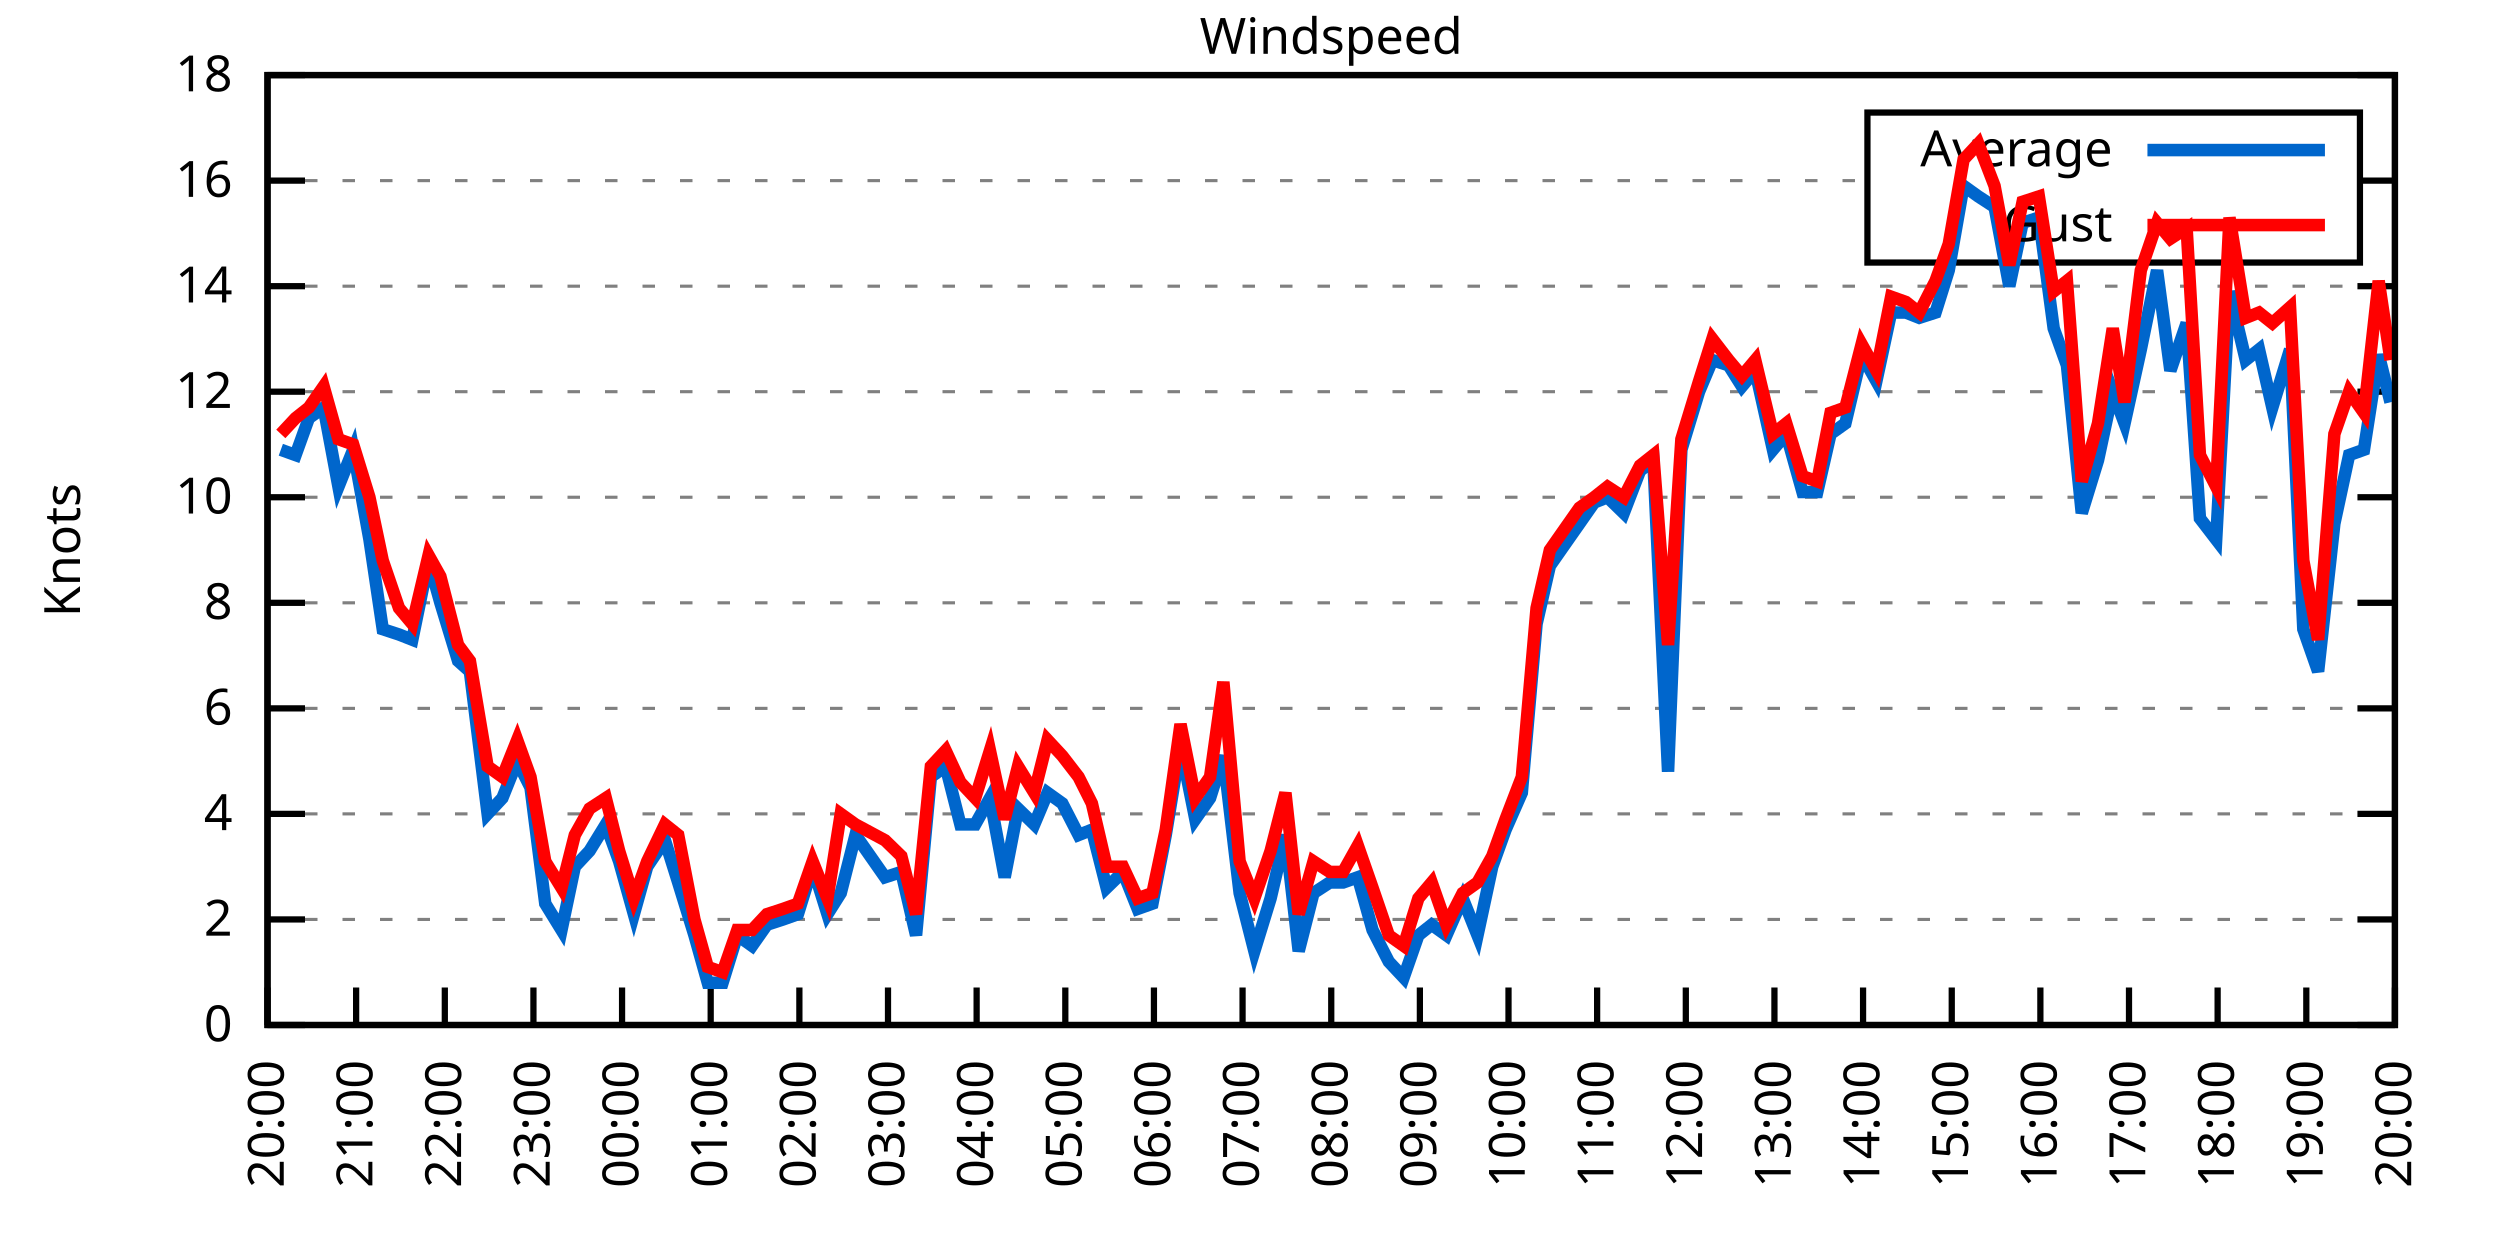
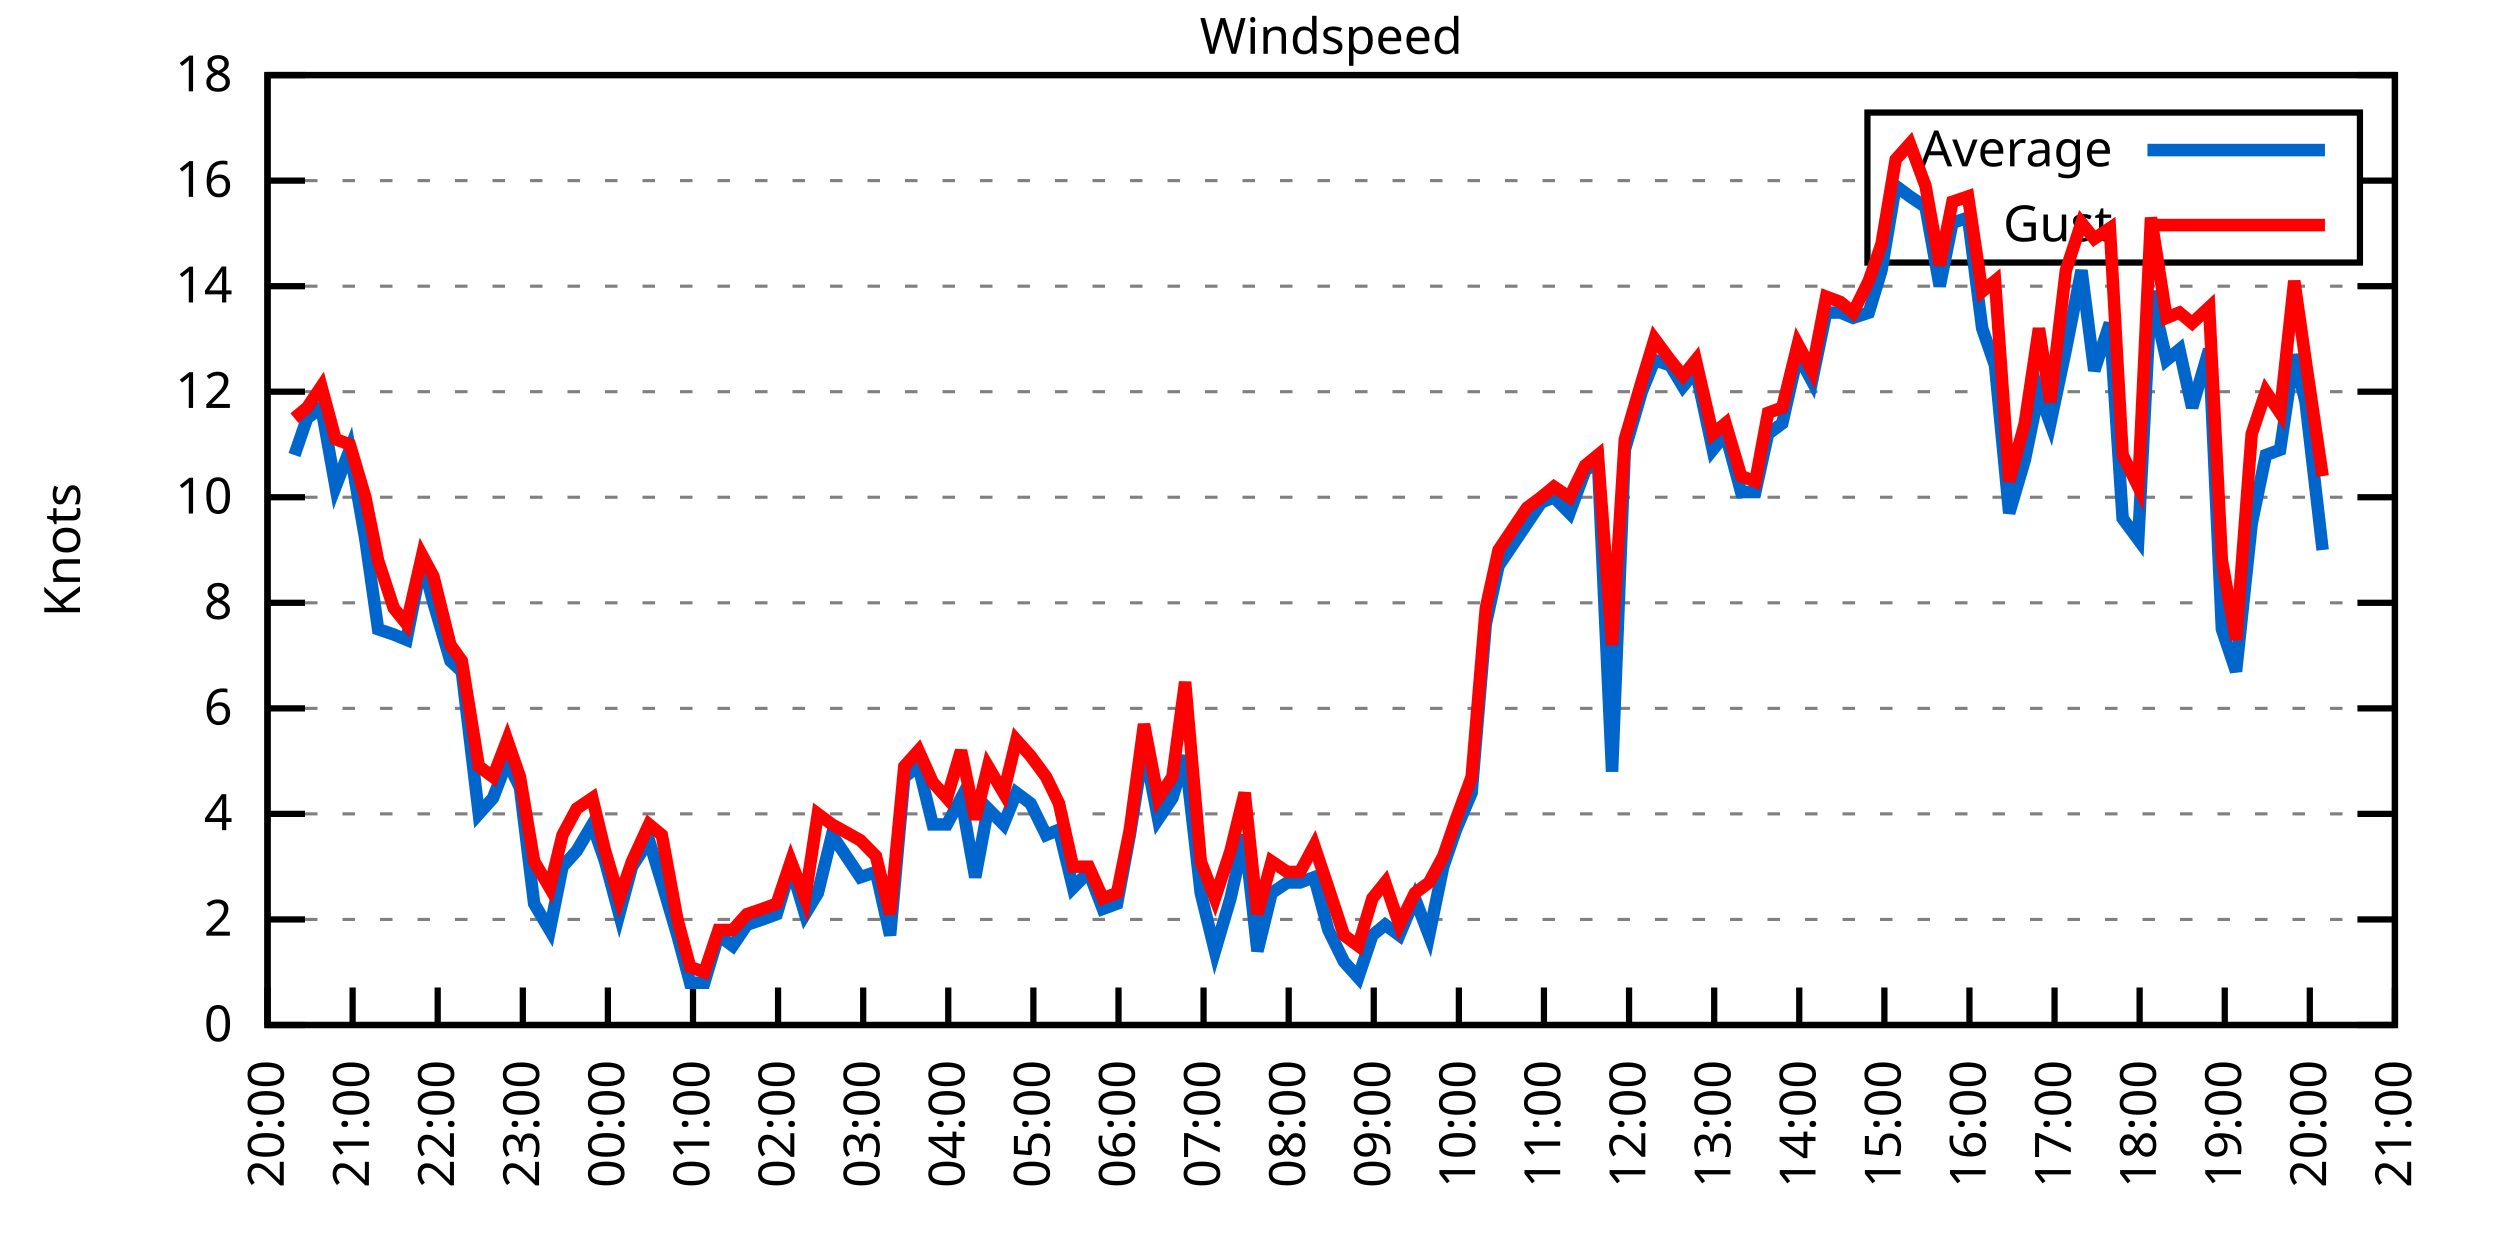
<svg xmlns="http://www.w3.org/2000/svg" xmlns:xlink="http://www.w3.org/1999/xlink" width="400" height="200" viewBox="0 0 400 200">
  <g id="gnuplot_canvas">
    <rect x="0" y="0" width="400" height="200" fill="none" />
    <defs>
      <circle id="gpDot" r="0.5" stroke-width="0.5" stroke="currentColor" />
      <path id="gpPt0" stroke-width="0.333" stroke="currentColor" d="M-1,0 h2 M0,-1 v2" />
      <path id="gpPt1" stroke-width="0.333" stroke="currentColor" d="M-1,-1 L1,1 M1,-1 L-1,1" />
      <path id="gpPt2" stroke-width="0.333" stroke="currentColor" d="M-1,0 L1,0 M0,-1 L0,1 M-1,-1 L1,1 M-1,1 L1,-1" />
      <rect id="gpPt3" stroke-width="0.333" stroke="currentColor" x="-1" y="-1" width="2" height="2" />
      <rect id="gpPt4" stroke-width="0.333" stroke="currentColor" fill="currentColor" x="-1" y="-1" width="2" height="2" />
      <circle id="gpPt5" stroke-width="0.333" stroke="currentColor" cx="0" cy="0" r="1" />
      <use xlink:href="#gpPt5" id="gpPt6" fill="currentColor" stroke="none" />
      <path id="gpPt7" stroke-width="0.333" stroke="currentColor" d="M0,-1.33 L-1.33,0.67 L1.33,0.67 z" />
      <use xlink:href="#gpPt7" id="gpPt8" fill="currentColor" stroke="none" />
      <use xlink:href="#gpPt7" id="gpPt9" stroke="currentColor" transform="rotate(180)" />
      <use xlink:href="#gpPt9" id="gpPt10" fill="currentColor" stroke="none" />
      <use xlink:href="#gpPt3" id="gpPt11" stroke="currentColor" transform="rotate(45)" />
      <use xlink:href="#gpPt11" id="gpPt12" fill="currentColor" stroke="none" />
      <path id="gpPt13" stroke-width="0.333" stroke="currentColor" d="M0,1.330 L1.265,0.411 L0.782,-1.067 L-0.782,-1.076 L-1.265,0.411 z" />
      <use xlink:href="#gpPt13" id="gpPt14" fill="currentColor" stroke="none" />
      <filter id="textbox" filterUnits="objectBoundingBox" x="0" y="0" height="1" width="1">
        <feFlood flood-color="white" flood-opacity="1" result="bgnd" />
        <feComposite in="SourceGraphic" in2="bgnd" operator="atop" />
      </filter>
      <filter id="greybox" filterUnits="objectBoundingBox" x="0" y="0" height="1" width="1">
        <feFlood flood-color="lightgrey" flood-opacity="1" result="grey" />
        <feComposite in="SourceGraphic" in2="grey" operator="atop" />
      </filter>
    </defs>
    <g fill="none" color="white" stroke="currentColor" stroke-width="1.00" stroke-linecap="butt" stroke-linejoin="miter">
</g>
    <g fill="none" color="black" stroke="currentColor" stroke-width="1.00" stroke-linecap="butt" stroke-linejoin="miter">
      <g stroke="none" shape-rendering="crispEdges">
        <polygon fill="rgb(255, 255, 255)" points="42.80,164.00 383.18,164.00 383.18,12.02 42.80,12.02 " />
      </g>
    </g>
    <g fill="none" color="black" stroke="currentColor" stroke-width="1.00" stroke-linecap="butt" stroke-linejoin="miter">
</g>
    <g fill="none" color="black" stroke="black" stroke-width="0.50" stroke-linecap="butt" stroke-linejoin="miter">
</g>
    <g fill="none" color="gray" stroke="currentColor" stroke-width="0.50" stroke-linecap="butt" stroke-linejoin="miter">
      <path stroke="gray" stroke-dasharray="2,4" class="gridline" d="M42.80,164.00 L383.19,164.00  " />
    </g>
    <g fill="none" color="gray" stroke="gray" stroke-width="1.00" stroke-linecap="butt" stroke-linejoin="miter">
</g>
    <g fill="none" color="black" stroke="currentColor" stroke-width="1.00" stroke-linecap="butt" stroke-linejoin="miter">
      <path stroke="black" d="M42.80,164.00 L48.80,164.00 M383.19,164.00 L377.19,164.00  " />
      <g transform="translate(37.20,166.60)" stroke="none" fill="black" font-family="Sans" font-size="8.00" text-anchor="end">
        <text>
          <tspan font-family="Sans"> 0</tspan>
        </text>
      </g>
    </g>
    <g fill="none" color="black" stroke="currentColor" stroke-width="1.00" stroke-linecap="butt" stroke-linejoin="miter">
</g>
    <g fill="none" color="black" stroke="black" stroke-width="0.50" stroke-linecap="butt" stroke-linejoin="miter">
</g>
    <g fill="none" color="gray" stroke="currentColor" stroke-width="0.50" stroke-linecap="butt" stroke-linejoin="miter">
      <path stroke="gray" stroke-dasharray="2,4" class="gridline" d="M42.80,147.11 L383.19,147.11  " />
    </g>
    <g fill="none" color="gray" stroke="gray" stroke-width="1.00" stroke-linecap="butt" stroke-linejoin="miter">
</g>
    <g fill="none" color="black" stroke="currentColor" stroke-width="1.00" stroke-linecap="butt" stroke-linejoin="miter">
      <path stroke="black" d="M42.80,147.11 L48.80,147.11 M383.19,147.11 L377.19,147.11  " />
      <g transform="translate(37.20,149.71)" stroke="none" fill="black" font-family="Sans" font-size="8.00" text-anchor="end">
        <text>
          <tspan font-family="Sans"> 2</tspan>
        </text>
      </g>
    </g>
    <g fill="none" color="black" stroke="currentColor" stroke-width="1.00" stroke-linecap="butt" stroke-linejoin="miter">
</g>
    <g fill="none" color="black" stroke="black" stroke-width="0.50" stroke-linecap="butt" stroke-linejoin="miter">
</g>
    <g fill="none" color="gray" stroke="currentColor" stroke-width="0.50" stroke-linecap="butt" stroke-linejoin="miter">
      <path stroke="gray" stroke-dasharray="2,4" class="gridline" d="M42.80,130.22 L383.19,130.22  " />
    </g>
    <g fill="none" color="gray" stroke="gray" stroke-width="1.00" stroke-linecap="butt" stroke-linejoin="miter">
</g>
    <g fill="none" color="black" stroke="currentColor" stroke-width="1.00" stroke-linecap="butt" stroke-linejoin="miter">
      <path stroke="black" d="M42.80,130.22 L48.80,130.22 M383.19,130.22 L377.19,130.22  " />
      <g transform="translate(37.20,132.82)" stroke="none" fill="black" font-family="Sans" font-size="8.00" text-anchor="end">
        <text>
          <tspan font-family="Sans"> 4</tspan>
        </text>
      </g>
    </g>
    <g fill="none" color="black" stroke="currentColor" stroke-width="1.00" stroke-linecap="butt" stroke-linejoin="miter">
</g>
    <g fill="none" color="black" stroke="black" stroke-width="0.50" stroke-linecap="butt" stroke-linejoin="miter">
</g>
    <g fill="none" color="gray" stroke="currentColor" stroke-width="0.50" stroke-linecap="butt" stroke-linejoin="miter">
      <path stroke="gray" stroke-dasharray="2,4" class="gridline" d="M42.80,113.34 L383.19,113.34  " />
    </g>
    <g fill="none" color="gray" stroke="gray" stroke-width="1.00" stroke-linecap="butt" stroke-linejoin="miter">
</g>
    <g fill="none" color="black" stroke="currentColor" stroke-width="1.00" stroke-linecap="butt" stroke-linejoin="miter">
      <path stroke="black" d="M42.80,113.34 L48.80,113.34 M383.19,113.34 L377.19,113.34  " />
      <g transform="translate(37.20,115.94)" stroke="none" fill="black" font-family="Sans" font-size="8.00" text-anchor="end">
        <text>
          <tspan font-family="Sans"> 6</tspan>
        </text>
      </g>
    </g>
    <g fill="none" color="black" stroke="currentColor" stroke-width="1.00" stroke-linecap="butt" stroke-linejoin="miter">
</g>
    <g fill="none" color="black" stroke="black" stroke-width="0.50" stroke-linecap="butt" stroke-linejoin="miter">
</g>
    <g fill="none" color="gray" stroke="currentColor" stroke-width="0.50" stroke-linecap="butt" stroke-linejoin="miter">
      <path stroke="gray" stroke-dasharray="2,4" class="gridline" d="M42.80,96.45 L383.19,96.45  " />
    </g>
    <g fill="none" color="gray" stroke="gray" stroke-width="1.00" stroke-linecap="butt" stroke-linejoin="miter">
</g>
    <g fill="none" color="black" stroke="currentColor" stroke-width="1.00" stroke-linecap="butt" stroke-linejoin="miter">
      <path stroke="black" d="M42.80,96.45 L48.80,96.45 M383.19,96.45 L377.19,96.45  " />
      <g transform="translate(37.20,99.05)" stroke="none" fill="black" font-family="Sans" font-size="8.00" text-anchor="end">
        <text>
          <tspan font-family="Sans"> 8</tspan>
        </text>
      </g>
    </g>
    <g fill="none" color="black" stroke="currentColor" stroke-width="1.00" stroke-linecap="butt" stroke-linejoin="miter">
</g>
    <g fill="none" color="black" stroke="black" stroke-width="0.50" stroke-linecap="butt" stroke-linejoin="miter">
</g>
    <g fill="none" color="gray" stroke="currentColor" stroke-width="0.50" stroke-linecap="butt" stroke-linejoin="miter">
      <path stroke="gray" stroke-dasharray="2,4" class="gridline" d="M42.80,79.56 L383.19,79.56  " />
    </g>
    <g fill="none" color="gray" stroke="gray" stroke-width="1.00" stroke-linecap="butt" stroke-linejoin="miter">
</g>
    <g fill="none" color="black" stroke="currentColor" stroke-width="1.00" stroke-linecap="butt" stroke-linejoin="miter">
      <path stroke="black" d="M42.80,79.56 L48.80,79.56 M383.19,79.56 L377.19,79.56  " />
      <g transform="translate(37.20,82.16)" stroke="none" fill="black" font-family="Sans" font-size="8.00" text-anchor="end">
        <text>
          <tspan font-family="Sans"> 10</tspan>
        </text>
      </g>
    </g>
    <g fill="none" color="black" stroke="currentColor" stroke-width="1.00" stroke-linecap="butt" stroke-linejoin="miter">
</g>
    <g fill="none" color="black" stroke="black" stroke-width="0.50" stroke-linecap="butt" stroke-linejoin="miter">
</g>
    <g fill="none" color="gray" stroke="currentColor" stroke-width="0.50" stroke-linecap="butt" stroke-linejoin="miter">
      <path stroke="gray" stroke-dasharray="2,4" class="gridline" d="M42.80,62.67 L383.19,62.67  " />
    </g>
    <g fill="none" color="gray" stroke="gray" stroke-width="1.00" stroke-linecap="butt" stroke-linejoin="miter">
</g>
    <g fill="none" color="black" stroke="currentColor" stroke-width="1.00" stroke-linecap="butt" stroke-linejoin="miter">
      <path stroke="black" d="M42.80,62.67 L48.80,62.67 M383.19,62.67 L377.19,62.67  " />
      <g transform="translate(37.20,65.27)" stroke="none" fill="black" font-family="Sans" font-size="8.00" text-anchor="end">
        <text>
          <tspan font-family="Sans"> 12</tspan>
        </text>
      </g>
    </g>
    <g fill="none" color="black" stroke="currentColor" stroke-width="1.00" stroke-linecap="butt" stroke-linejoin="miter">
</g>
    <g fill="none" color="black" stroke="black" stroke-width="0.50" stroke-linecap="butt" stroke-linejoin="miter">
</g>
    <g fill="none" color="gray" stroke="currentColor" stroke-width="0.50" stroke-linecap="butt" stroke-linejoin="miter">
      <path stroke="gray" stroke-dasharray="2,4" class="gridline" d="M42.80,45.79 L383.19,45.79  " />
    </g>
    <g fill="none" color="gray" stroke="gray" stroke-width="1.00" stroke-linecap="butt" stroke-linejoin="miter">
</g>
    <g fill="none" color="black" stroke="currentColor" stroke-width="1.00" stroke-linecap="butt" stroke-linejoin="miter">
      <path stroke="black" d="M42.80,45.79 L48.80,45.79 M383.19,45.79 L377.19,45.79  " />
      <g transform="translate(37.20,48.39)" stroke="none" fill="black" font-family="Sans" font-size="8.00" text-anchor="end">
        <text>
          <tspan font-family="Sans"> 14</tspan>
        </text>
      </g>
    </g>
    <g fill="none" color="black" stroke="currentColor" stroke-width="1.00" stroke-linecap="butt" stroke-linejoin="miter">
</g>
    <g fill="none" color="black" stroke="black" stroke-width="0.50" stroke-linecap="butt" stroke-linejoin="miter">
</g>
    <g fill="none" color="gray" stroke="currentColor" stroke-width="0.50" stroke-linecap="butt" stroke-linejoin="miter">
      <path stroke="gray" stroke-dasharray="2,4" class="gridline" d="M42.80,28.90 L298.79,28.90 M377.59,28.90 L383.19,28.90  " />
    </g>
    <g fill="none" color="gray" stroke="gray" stroke-width="1.00" stroke-linecap="butt" stroke-linejoin="miter">
</g>
    <g fill="none" color="black" stroke="currentColor" stroke-width="1.00" stroke-linecap="butt" stroke-linejoin="miter">
      <path stroke="black" d="M42.80,28.90 L48.80,28.90 M383.19,28.90 L377.19,28.90  " />
      <g transform="translate(37.20,31.50)" stroke="none" fill="black" font-family="Sans" font-size="8.00" text-anchor="end">
        <text>
          <tspan font-family="Sans"> 16</tspan>
        </text>
      </g>
    </g>
    <g fill="none" color="black" stroke="currentColor" stroke-width="1.00" stroke-linecap="butt" stroke-linejoin="miter">
</g>
    <g fill="none" color="black" stroke="black" stroke-width="0.50" stroke-linecap="butt" stroke-linejoin="miter">
</g>
    <g fill="none" color="gray" stroke="currentColor" stroke-width="0.50" stroke-linecap="butt" stroke-linejoin="miter">
      <path stroke="gray" stroke-dasharray="2,4" class="gridline" d="M42.80,12.01 L383.19,12.01  " />
    </g>
    <g fill="none" color="gray" stroke="gray" stroke-width="1.00" stroke-linecap="butt" stroke-linejoin="miter">
</g>
    <g fill="none" color="black" stroke="currentColor" stroke-width="1.00" stroke-linecap="butt" stroke-linejoin="miter">
      <path stroke="black" d="M42.80,12.01 L48.80,12.01 M383.19,12.01 L377.19,12.01  " />
      <g transform="translate(37.20,14.61)" stroke="none" fill="black" font-family="Sans" font-size="8.00" text-anchor="end">
        <text>
          <tspan font-family="Sans"> 18</tspan>
        </text>
      </g>
    </g>
    <g fill="none" color="black" stroke="currentColor" stroke-width="1.00" stroke-linecap="butt" stroke-linejoin="miter">
      <path stroke="black" d="M42.80,164.00 L42.80,158.00  " />
      <g transform="translate(45.40,169.60) rotate(270.00)" stroke="none" fill="black" font-family="Sans" font-size="8.00" text-anchor="end">
        <text>
          <tspan font-family="Sans">20:00</tspan>
        </text>
      </g>
    </g>
    <g fill="none" color="black" stroke="currentColor" stroke-width="1.00" stroke-linecap="butt" stroke-linejoin="miter">
-       <path stroke="black" d="M56.98,164.00 L56.98,158.00  " />
-       <g transform="translate(59.58,169.60) rotate(270.00)" stroke="none" fill="black" font-family="Sans" font-size="8.00" text-anchor="end">
+       <path stroke="black" d="M56.42,164.00 L56.42,158.00  " />
+       <g transform="translate(59.02,169.60) rotate(270.00)" stroke="none" fill="black" font-family="Sans" font-size="8.00" text-anchor="end">
        <text>
          <tspan font-family="Sans">21:00</tspan>
        </text>
      </g>
    </g>
    <g fill="none" color="black" stroke="currentColor" stroke-width="1.00" stroke-linecap="butt" stroke-linejoin="miter">
-       <path stroke="black" d="M71.17,164.00 L71.17,158.00  " />
-       <g transform="translate(73.77,169.60) rotate(270.00)" stroke="none" fill="black" font-family="Sans" font-size="8.00" text-anchor="end">
+       <path stroke="black" d="M70.03,164.00 L70.03,158.00  " />
+       <g transform="translate(72.63,169.60) rotate(270.00)" stroke="none" fill="black" font-family="Sans" font-size="8.00" text-anchor="end">
        <text>
          <tspan font-family="Sans">22:00</tspan>
        </text>
      </g>
    </g>
    <g fill="none" color="black" stroke="currentColor" stroke-width="1.00" stroke-linecap="butt" stroke-linejoin="miter">
-       <path stroke="black" d="M85.35,164.00 L85.35,158.00  " />
-       <g transform="translate(87.95,169.60) rotate(270.00)" stroke="none" fill="black" font-family="Sans" font-size="8.00" text-anchor="end">
+       <path stroke="black" d="M83.65,164.00 L83.65,158.00  " />
+       <g transform="translate(86.25,169.60) rotate(270.00)" stroke="none" fill="black" font-family="Sans" font-size="8.00" text-anchor="end">
        <text>
          <tspan font-family="Sans">23:00</tspan>
        </text>
      </g>
    </g>
    <g fill="none" color="black" stroke="currentColor" stroke-width="1.00" stroke-linecap="butt" stroke-linejoin="miter">
-       <path stroke="black" d="M99.53,164.00 L99.53,158.00  " />
-       <g transform="translate(102.13,169.60) rotate(270.00)" stroke="none" fill="black" font-family="Sans" font-size="8.00" text-anchor="end">
+       <path stroke="black" d="M97.26,164.00 L97.26,158.00  " />
+       <g transform="translate(99.86,169.60) rotate(270.00)" stroke="none" fill="black" font-family="Sans" font-size="8.00" text-anchor="end">
        <text>
          <tspan font-family="Sans">00:00</tspan>
        </text>
      </g>
    </g>
    <g fill="none" color="black" stroke="currentColor" stroke-width="1.00" stroke-linecap="butt" stroke-linejoin="miter">
-       <path stroke="black" d="M113.71,164.00 L113.71,158.00  " />
-       <g transform="translate(116.31,169.60) rotate(270.00)" stroke="none" fill="black" font-family="Sans" font-size="8.00" text-anchor="end">
+       <path stroke="black" d="M110.88,164.00 L110.88,158.00  " />
+       <g transform="translate(113.48,169.60) rotate(270.00)" stroke="none" fill="black" font-family="Sans" font-size="8.00" text-anchor="end">
        <text>
          <tspan font-family="Sans">01:00</tspan>
        </text>
      </g>
    </g>
    <g fill="none" color="black" stroke="currentColor" stroke-width="1.00" stroke-linecap="butt" stroke-linejoin="miter">
-       <path stroke="black" d="M127.90,164.00 L127.90,158.00  " />
-       <g transform="translate(130.50,169.60) rotate(270.00)" stroke="none" fill="black" font-family="Sans" font-size="8.00" text-anchor="end">
+       <path stroke="black" d="M124.49,164.00 L124.49,158.00  " />
+       <g transform="translate(127.09,169.60) rotate(270.00)" stroke="none" fill="black" font-family="Sans" font-size="8.00" text-anchor="end">
        <text>
          <tspan font-family="Sans">02:00</tspan>
        </text>
      </g>
    </g>
    <g fill="none" color="black" stroke="currentColor" stroke-width="1.00" stroke-linecap="butt" stroke-linejoin="miter">
-       <path stroke="black" d="M142.08,164.00 L142.08,158.00  " />
-       <g transform="translate(144.68,169.60) rotate(270.00)" stroke="none" fill="black" font-family="Sans" font-size="8.00" text-anchor="end">
+       <path stroke="black" d="M138.11,164.00 L138.11,158.00  " />
+       <g transform="translate(140.71,169.60) rotate(270.00)" stroke="none" fill="black" font-family="Sans" font-size="8.00" text-anchor="end">
        <text>
          <tspan font-family="Sans">03:00</tspan>
        </text>
      </g>
    </g>
    <g fill="none" color="black" stroke="currentColor" stroke-width="1.00" stroke-linecap="butt" stroke-linejoin="miter">
-       <path stroke="black" d="M156.26,164.00 L156.26,158.00  " />
-       <g transform="translate(158.86,169.60) rotate(270.00)" stroke="none" fill="black" font-family="Sans" font-size="8.00" text-anchor="end">
+       <path stroke="black" d="M151.72,164.00 L151.72,158.00  " />
+       <g transform="translate(154.32,169.60) rotate(270.00)" stroke="none" fill="black" font-family="Sans" font-size="8.00" text-anchor="end">
        <text>
          <tspan font-family="Sans">04:00</tspan>
        </text>
      </g>
    </g>
    <g fill="none" color="black" stroke="currentColor" stroke-width="1.00" stroke-linecap="butt" stroke-linejoin="miter">
-       <path stroke="black" d="M170.45,164.00 L170.45,158.00  " />
-       <g transform="translate(173.05,169.60) rotate(270.00)" stroke="none" fill="black" font-family="Sans" font-size="8.00" text-anchor="end">
+       <path stroke="black" d="M165.34,164.00 L165.34,158.00  " />
+       <g transform="translate(167.94,169.60) rotate(270.00)" stroke="none" fill="black" font-family="Sans" font-size="8.00" text-anchor="end">
        <text>
          <tspan font-family="Sans">05:00</tspan>
        </text>
      </g>
    </g>
    <g fill="none" color="black" stroke="currentColor" stroke-width="1.00" stroke-linecap="butt" stroke-linejoin="miter">
-       <path stroke="black" d="M184.63,164.00 L184.63,158.00  " />
-       <g transform="translate(187.23,169.60) rotate(270.00)" stroke="none" fill="black" font-family="Sans" font-size="8.00" text-anchor="end">
+       <path stroke="black" d="M178.96,164.00 L178.96,158.00  " />
+       <g transform="translate(181.56,169.60) rotate(270.00)" stroke="none" fill="black" font-family="Sans" font-size="8.00" text-anchor="end">
        <text>
          <tspan font-family="Sans">06:00</tspan>
        </text>
      </g>
    </g>
    <g fill="none" color="black" stroke="currentColor" stroke-width="1.00" stroke-linecap="butt" stroke-linejoin="miter">
-       <path stroke="black" d="M198.81,164.00 L198.81,158.00  " />
-       <g transform="translate(201.41,169.60) rotate(270.00)" stroke="none" fill="black" font-family="Sans" font-size="8.00" text-anchor="end">
+       <path stroke="black" d="M192.57,164.00 L192.57,158.00  " />
+       <g transform="translate(195.17,169.60) rotate(270.00)" stroke="none" fill="black" font-family="Sans" font-size="8.00" text-anchor="end">
        <text>
          <tspan font-family="Sans">07:00</tspan>
        </text>
      </g>
    </g>
    <g fill="none" color="black" stroke="currentColor" stroke-width="1.00" stroke-linecap="butt" stroke-linejoin="miter">
-       <path stroke="black" d="M213.00,164.00 L213.00,158.00  " />
-       <g transform="translate(215.60,169.60) rotate(270.00)" stroke="none" fill="black" font-family="Sans" font-size="8.00" text-anchor="end">
+       <path stroke="black" d="M206.19,164.00 L206.19,158.00  " />
+       <g transform="translate(208.79,169.60) rotate(270.00)" stroke="none" fill="black" font-family="Sans" font-size="8.00" text-anchor="end">
        <text>
          <tspan font-family="Sans">08:00</tspan>
        </text>
      </g>
    </g>
    <g fill="none" color="black" stroke="currentColor" stroke-width="1.00" stroke-linecap="butt" stroke-linejoin="miter">
-       <path stroke="black" d="M227.18,164.00 L227.18,158.00  " />
-       <g transform="translate(229.78,169.60) rotate(270.00)" stroke="none" fill="black" font-family="Sans" font-size="8.00" text-anchor="end">
+       <path stroke="black" d="M219.80,164.00 L219.80,158.00  " />
+       <g transform="translate(222.40,169.60) rotate(270.00)" stroke="none" fill="black" font-family="Sans" font-size="8.00" text-anchor="end">
        <text>
          <tspan font-family="Sans">09:00</tspan>
        </text>
      </g>
    </g>
    <g fill="none" color="black" stroke="currentColor" stroke-width="1.00" stroke-linecap="butt" stroke-linejoin="miter">
-       <path stroke="black" d="M241.36,164.00 L241.36,158.00  " />
-       <g transform="translate(243.96,169.60) rotate(270.00)" stroke="none" fill="black" font-family="Sans" font-size="8.00" text-anchor="end">
+       <path stroke="black" d="M233.42,164.00 L233.42,158.00  " />
+       <g transform="translate(236.02,169.60) rotate(270.00)" stroke="none" fill="black" font-family="Sans" font-size="8.00" text-anchor="end">
        <text>
          <tspan font-family="Sans">10:00</tspan>
        </text>
      </g>
    </g>
    <g fill="none" color="black" stroke="currentColor" stroke-width="1.00" stroke-linecap="butt" stroke-linejoin="miter">
-       <path stroke="black" d="M255.54,164.00 L255.54,158.00  " />
-       <g transform="translate(258.14,169.60) rotate(270.00)" stroke="none" fill="black" font-family="Sans" font-size="8.00" text-anchor="end">
+       <path stroke="black" d="M247.03,164.00 L247.03,158.00  " />
+       <g transform="translate(249.63,169.60) rotate(270.00)" stroke="none" fill="black" font-family="Sans" font-size="8.00" text-anchor="end">
        <text>
          <tspan font-family="Sans">11:00</tspan>
        </text>
      </g>
    </g>
    <g fill="none" color="black" stroke="currentColor" stroke-width="1.00" stroke-linecap="butt" stroke-linejoin="miter">
-       <path stroke="black" d="M269.73,164.00 L269.73,158.00  " />
-       <g transform="translate(272.33,169.60) rotate(270.00)" stroke="none" fill="black" font-family="Sans" font-size="8.00" text-anchor="end">
+       <path stroke="black" d="M260.65,164.00 L260.65,158.00  " />
+       <g transform="translate(263.25,169.60) rotate(270.00)" stroke="none" fill="black" font-family="Sans" font-size="8.00" text-anchor="end">
        <text>
          <tspan font-family="Sans">12:00</tspan>
        </text>
      </g>
    </g>
    <g fill="none" color="black" stroke="currentColor" stroke-width="1.00" stroke-linecap="butt" stroke-linejoin="miter">
-       <path stroke="black" d="M283.91,164.00 L283.91,158.00  " />
-       <g transform="translate(286.51,169.60) rotate(270.00)" stroke="none" fill="black" font-family="Sans" font-size="8.00" text-anchor="end">
+       <path stroke="black" d="M274.27,164.00 L274.27,158.00  " />
+       <g transform="translate(276.87,169.60) rotate(270.00)" stroke="none" fill="black" font-family="Sans" font-size="8.00" text-anchor="end">
        <text>
          <tspan font-family="Sans">13:00</tspan>
        </text>
      </g>
    </g>
    <g fill="none" color="black" stroke="currentColor" stroke-width="1.00" stroke-linecap="butt" stroke-linejoin="miter">
-       <path stroke="black" d="M298.09,164.00 L298.09,158.00  " />
-       <g transform="translate(300.69,169.60) rotate(270.00)" stroke="none" fill="black" font-family="Sans" font-size="8.00" text-anchor="end">
+       <path stroke="black" d="M287.88,164.00 L287.88,158.00  " />
+       <g transform="translate(290.48,169.60) rotate(270.00)" stroke="none" fill="black" font-family="Sans" font-size="8.00" text-anchor="end">
        <text>
          <tspan font-family="Sans">14:00</tspan>
        </text>
      </g>
    </g>
    <g fill="none" color="black" stroke="currentColor" stroke-width="1.00" stroke-linecap="butt" stroke-linejoin="miter">
-       <path stroke="black" d="M312.28,164.00 L312.28,158.00  " />
-       <g transform="translate(314.88,169.60) rotate(270.00)" stroke="none" fill="black" font-family="Sans" font-size="8.00" text-anchor="end">
+       <path stroke="black" d="M301.50,164.00 L301.50,158.00  " />
+       <g transform="translate(304.10,169.60) rotate(270.00)" stroke="none" fill="black" font-family="Sans" font-size="8.00" text-anchor="end">
        <text>
          <tspan font-family="Sans">15:00</tspan>
        </text>
      </g>
    </g>
    <g fill="none" color="black" stroke="currentColor" stroke-width="1.00" stroke-linecap="butt" stroke-linejoin="miter">
-       <path stroke="black" d="M326.46,164.00 L326.46,158.00  " />
-       <g transform="translate(329.06,169.60) rotate(270.00)" stroke="none" fill="black" font-family="Sans" font-size="8.00" text-anchor="end">
+       <path stroke="black" d="M315.11,164.00 L315.11,158.00  " />
+       <g transform="translate(317.71,169.60) rotate(270.00)" stroke="none" fill="black" font-family="Sans" font-size="8.00" text-anchor="end">
        <text>
          <tspan font-family="Sans">16:00</tspan>
        </text>
      </g>
    </g>
    <g fill="none" color="black" stroke="currentColor" stroke-width="1.00" stroke-linecap="butt" stroke-linejoin="miter">
-       <path stroke="black" d="M340.64,164.00 L340.64,158.00  " />
-       <g transform="translate(343.24,169.60) rotate(270.00)" stroke="none" fill="black" font-family="Sans" font-size="8.00" text-anchor="end">
+       <path stroke="black" d="M328.73,164.00 L328.73,158.00  " />
+       <g transform="translate(331.33,169.60) rotate(270.00)" stroke="none" fill="black" font-family="Sans" font-size="8.00" text-anchor="end">
        <text>
          <tspan font-family="Sans">17:00</tspan>
        </text>
      </g>
    </g>
    <g fill="none" color="black" stroke="currentColor" stroke-width="1.00" stroke-linecap="butt" stroke-linejoin="miter">
-       <path stroke="black" d="M354.82,164.00 L354.82,158.00  " />
-       <g transform="translate(357.42,169.60) rotate(270.00)" stroke="none" fill="black" font-family="Sans" font-size="8.00" text-anchor="end">
+       <path stroke="black" d="M342.34,164.00 L342.34,158.00  " />
+       <g transform="translate(344.94,169.60) rotate(270.00)" stroke="none" fill="black" font-family="Sans" font-size="8.00" text-anchor="end">
        <text>
          <tspan font-family="Sans">18:00</tspan>
        </text>
      </g>
    </g>
    <g fill="none" color="black" stroke="currentColor" stroke-width="1.00" stroke-linecap="butt" stroke-linejoin="miter">
-       <path stroke="black" d="M369.01,164.00 L369.01,158.00  " />
-       <g transform="translate(371.61,169.60) rotate(270.00)" stroke="none" fill="black" font-family="Sans" font-size="8.00" text-anchor="end">
+       <path stroke="black" d="M355.96,164.00 L355.96,158.00  " />
+       <g transform="translate(358.56,169.60) rotate(270.00)" stroke="none" fill="black" font-family="Sans" font-size="8.00" text-anchor="end">
        <text>
          <tspan font-family="Sans">19:00</tspan>
+         </text>
+       </g>
+     </g>
+     <g fill="none" color="black" stroke="currentColor" stroke-width="1.00" stroke-linecap="butt" stroke-linejoin="miter">
+       <path stroke="black" d="M369.57,164.00 L369.57,158.00  " />
+       <g transform="translate(372.17,169.60) rotate(270.00)" stroke="none" fill="black" font-family="Sans" font-size="8.00" text-anchor="end">
+         <text>
+           <tspan font-family="Sans">20:00</tspan>
        </text>
      </g>
    </g>
    <g fill="none" color="black" stroke="currentColor" stroke-width="1.00" stroke-linecap="butt" stroke-linejoin="miter">
      <path stroke="black" d="M383.19,164.00 L383.19,158.00  " />
      <g transform="translate(385.79,169.60) rotate(270.00)" stroke="none" fill="black" font-family="Sans" font-size="8.00" text-anchor="end">
        <text>
-           <tspan font-family="Sans">20:00</tspan>
+           <tspan font-family="Sans">21:00</tspan>
        </text>
      </g>
    </g>
    <g fill="none" color="black" stroke="currentColor" stroke-width="1.00" stroke-linecap="butt" stroke-linejoin="miter">
</g>
    <g fill="none" color="black" stroke="currentColor" stroke-width="1.00" stroke-linecap="butt" stroke-linejoin="miter">
      <path stroke="black" d="M42.80,12.01 L42.80,164.00 L383.19,164.00 L383.19,12.01 L42.80,12.01 Z  " />
    </g>
    <g fill="none" color="black" stroke="currentColor" stroke-width="1.00" stroke-linecap="butt" stroke-linejoin="miter">
</g>
    <g fill="none" color="black" stroke="currentColor" stroke-width="1.00" stroke-linecap="butt" stroke-linejoin="miter">
      <path stroke="black" d="M298.79,42.01 L298.79,18.01 L377.59,18.01 L377.59,42.01 L298.79,42.01 Z  " />
    </g>
    <g id="Windspeed_plot_1">
      <g fill="none" color="white" stroke="black" stroke-width="2.00" stroke-linecap="butt" stroke-linejoin="miter">
</g>
      <g fill="none" color="black" stroke="currentColor" stroke-width="2.00" stroke-linecap="butt" stroke-linejoin="miter">
        <g transform="translate(337.99,26.61)" stroke="none" fill="black" font-family="Sans" font-size="8.00" text-anchor="end">
          <text>
            <tspan font-family="Sans">Average</tspan>
          </text>
        </g>
      </g>
      <g fill="none" color="black" stroke="currentColor" stroke-width="2.00" stroke-linecap="butt" stroke-linejoin="miter">
-         <path stroke="rgb(  0, 102, 204)" d="M343.59,24.01 L371.99,24.01 M44.93,71.96 L47.29,72.81 L49.42,66.90 L51.78,65.21 L54.15,77.87 L56.51,71.96   L59.11,86.32 L61.24,100.67 L63.84,101.52 L65.97,102.36 L68.57,89.69 L70.46,96.45 L73.29,105.74 L75.18,107.43   L78.02,130.22 L80.38,127.69 L82.75,121.78 L84.88,126.00 L87.24,144.58 L89.84,148.80 L91.97,138.67 L94.33,136.14   L96.93,131.91 L99.06,137.82 L101.42,146.27 L103.55,138.67 L106.39,134.45 L108.51,141.20 L111.11,149.65 L113.24,157.24   L115.61,157.24 L117.97,149.65 L120.33,151.33 L122.70,147.96 L125.30,147.11 L127.66,146.27 L130.02,138.67 L132.39,146.27   L134.52,142.89 L136.88,133.60 L141.61,140.36 L144.21,139.51 L146.57,149.65 L148.94,124.31 L151.30,122.62 L153.66,131.91   L156.03,131.91 L158.39,127.69 L160.75,140.36 L162.88,129.38 L165.48,131.91 L167.61,126.85 L169.97,128.54 L172.57,133.60   L174.70,132.76 L177.06,142.05 L179.67,139.51 L182.03,145.42 L184.39,144.58 L186.52,133.60 L188.88,119.25 L191.25,131.07   L193.61,127.69 L195.74,120.94 L198.34,142.89 L200.70,152.18 L203.30,143.73 L205.67,133.60 L207.79,152.18 L210.16,142.89   L212.76,141.20 L214.89,141.20 L217.25,140.36 L219.61,148.80 L222.21,153.87 L224.58,156.40 L226.94,149.65 L229.07,147.96   L231.43,149.65 L234.03,143.73 L236.40,149.65 L238.76,138.67 L240.89,132.76 L243.49,126.85 L245.85,99.83 L247.98,90.54   L250.34,87.16 L252.71,83.78 L255.07,80.41 L257.20,79.56 L259.80,82.09 L262.40,75.34 L264.53,73.65 L266.89,123.47   L269.02,71.96 L271.85,62.67 L273.98,57.61 L276.58,58.45 L278.71,61.83 L280.84,59.30 L283.67,71.96 L285.80,69.43   L288.40,78.72 L290.76,78.72 L292.89,69.43 L295.26,67.74 L297.86,56.76 L300.22,60.98 L302.58,50.01 L304.95,50.01   L307.08,50.85 L309.68,50.01 L311.80,43.25 L314.17,29.74 L316.53,31.43 L319.13,33.12 L321.49,45.79 L323.62,35.65   L326.22,34.81 L328.59,52.54 L330.71,58.45 L333.08,82.09 L335.68,73.65 L338.04,62.67 L339.93,67.74 L342.53,55.92   L345.13,43.25 L347.26,59.30 L349.86,51.70 L351.99,82.94 L354.59,86.32 L356.72,46.63 L359.32,57.61 L361.44,55.92   L363.57,65.21 L366.41,55.92 L368.53,100.67 L370.90,107.43 L373.50,83.78 L375.86,72.81 L378.23,71.96 L380.59,56.76   L382.48,64.36  " />
+         <path stroke="rgb(  0, 102, 204)" d="M343.59,24.01 L371.99,24.01 M47.11,72.81 L49.15,66.90 L51.42,65.21 L53.69,77.87 L55.96,71.96 L58.46,86.32   L60.50,100.67 L63.00,101.52 L65.04,102.36 L67.54,89.69 L69.35,96.45 L72.07,105.74 L73.89,107.43 L76.61,130.22   L78.88,127.69 L81.15,121.78 L83.19,126.00 L85.46,144.58 L87.96,148.80 L90.00,138.67 L92.27,136.14 L94.77,131.91   L96.81,137.82 L99.08,146.27 L101.12,138.67 L103.84,134.45 L105.89,141.20 L108.38,149.65 L110.42,157.24 L112.69,157.24   L114.96,149.65 L117.23,151.33 L119.50,147.96 L122.00,147.11 L124.27,146.27 L126.54,138.67 L128.81,146.27 L130.85,142.89   L133.12,133.60 L137.66,140.36 L140.15,139.51 L142.42,149.65 L144.69,124.31 L146.96,122.62 L149.23,131.91 L151.50,131.91   L153.77,127.69 L156.04,140.36 L158.08,129.38 L160.57,131.91 L162.62,126.85 L164.89,128.54 L167.38,133.60 L169.43,132.76   L171.69,142.05 L174.19,139.51 L176.46,145.42 L178.73,144.58 L180.77,133.60 L183.04,119.25 L185.31,131.07 L187.58,127.69   L189.62,120.94 L192.12,142.89 L194.39,152.18 L196.88,143.73 L199.15,133.60 L201.19,152.18 L203.46,142.89 L205.96,141.20   L208.00,141.20 L210.27,140.36 L212.54,148.80 L215.04,153.87 L217.31,156.40 L219.58,149.65 L221.62,147.96 L223.89,149.65   L226.38,143.73 L228.65,149.65 L230.92,138.67 L232.96,132.76 L235.46,126.85 L237.73,99.83 L239.77,90.54 L242.04,87.16   L244.31,83.78 L246.58,80.41 L248.62,79.56 L251.12,82.09 L253.61,75.34 L255.66,73.65 L257.93,123.47 L259.97,71.96   L262.69,62.67 L264.73,57.61 L267.23,58.45 L269.27,61.83 L271.32,59.30 L274.04,71.96 L276.08,69.43 L278.58,78.72   L280.85,78.72 L282.89,69.43 L285.16,67.74 L287.65,56.76 L289.92,60.98 L292.19,50.01 L294.46,50.01 L296.50,50.85   L299.00,50.01 L301.04,43.25 L303.31,29.74 L305.58,31.43 L308.08,33.12 L310.35,45.79 L312.39,35.65 L314.89,34.81   L317.15,52.54 L319.20,58.45 L321.47,82.09 L323.96,73.65 L326.23,62.67 L328.05,67.74 L330.54,55.92 L333.04,43.25   L335.08,59.30 L337.58,51.70 L339.62,82.94 L342.12,86.32 L344.16,46.63 L346.65,57.61 L348.70,55.92 L350.74,65.21   L353.46,55.92 L355.50,100.67 L357.77,107.43 L360.27,83.78 L362.54,72.81 L364.81,71.96 L367.08,56.76 L368.89,64.36   L371.62,88.00  " />
      </g>
    </g>
    <g id="Windspeed_plot_2">
      <g fill="none" color="black" stroke="currentColor" stroke-width="2.00" stroke-linecap="butt" stroke-linejoin="miter">
        <g transform="translate(337.99,38.61)" stroke="none" fill="black" font-family="Sans" font-size="8.00" text-anchor="end">
          <text>
            <tspan font-family="Sans">Gust</tspan>
          </text>
        </g>
      </g>
      <g fill="none" color="black" stroke="currentColor" stroke-width="2.00" stroke-linecap="butt" stroke-linejoin="miter">
-         <path stroke="rgb(255,   0,   0)" d="M343.59,36.01 L371.99,36.01 M44.93,69.43 L47.29,66.90 L49.42,65.21 L51.78,61.83 L54.15,70.27 L56.51,71.12   L59.11,79.56 L61.24,89.69 L63.84,97.29 L65.97,99.83 L68.57,88.85 L70.46,92.23 L73.29,103.20 L75.18,105.74   L78.02,122.62 L80.38,124.31 L82.75,118.40 L84.88,124.31 L87.24,137.82 L89.84,142.05 L91.97,133.60 L94.33,129.38   L96.93,127.69 L99.06,136.14 L101.42,143.73 L103.55,137.82 L106.39,131.91 L108.51,133.60 L111.11,147.11 L113.24,154.71   L115.61,155.56 L117.97,148.80 L120.33,148.80 L122.70,146.27 L125.30,145.42 L127.66,144.58 L130.02,137.82 L132.39,143.73   L134.52,130.22 L136.88,131.91 L141.61,134.45 L144.21,136.98 L146.57,146.27 L148.94,122.62 L151.30,120.09 L153.66,125.16   L156.03,127.69 L158.39,120.09 L160.75,131.07 L162.88,122.62 L165.48,126.85 L167.61,118.40 L169.97,120.94 L172.57,124.31   L174.70,128.54 L177.06,138.67 L179.67,138.67 L182.03,143.73 L184.39,142.89 L186.52,132.76 L188.88,115.87 L191.25,127.69   L193.61,124.31 L195.74,109.11 L198.34,137.82 L200.70,143.73 L203.30,136.14 L205.67,126.85 L207.79,146.27 L210.16,137.82   L212.76,139.51 L214.89,139.51 L217.25,135.29 L219.61,142.05 L222.21,149.65 L224.58,151.33 L226.94,143.73 L229.07,141.20   L231.43,147.96 L234.03,142.89 L236.40,141.20 L238.76,136.98 L240.89,131.07 L243.49,124.31 L245.85,97.29 L247.98,88.00   L250.34,84.63 L252.71,81.25 L255.07,79.56 L257.20,77.87 L259.80,79.56 L262.40,74.49 L264.53,72.81 L266.89,103.20   L269.02,70.27 L271.85,60.98 L273.98,54.23 L276.58,57.61 L278.71,60.14 L280.84,57.61 L283.67,69.43 L285.80,67.74   L288.40,76.18 L290.76,77.03 L292.89,66.05 L295.26,65.21 L297.86,55.07 L300.22,59.30 L302.58,47.47 L304.95,48.32   L307.08,50.01 L309.68,44.94 L311.80,39.03 L314.17,25.52 L316.53,22.99 L319.13,29.74 L321.49,42.41 L323.62,32.28   L326.22,31.43 L328.59,46.63 L330.71,44.94 L333.08,77.03 L335.68,67.74 L338.04,52.54 L339.93,64.36 L342.53,43.25   L345.13,35.65 L347.26,38.19 L349.86,36.50 L351.99,72.81 L354.59,77.87 L356.72,34.81 L359.32,50.85 L361.44,50.01   L363.57,51.70 L366.41,49.16 L368.53,89.69 L370.90,102.36 L373.50,69.43 L375.86,62.67 L378.23,66.05 L380.59,44.94   L382.48,57.61  " />
+         <path stroke="rgb(255,   0,   0)" d="M343.59,36.01 L371.99,36.01 M47.11,66.90 L49.15,65.21 L51.42,61.83 L53.69,70.27 L55.96,71.12 L58.46,79.56   L60.50,89.69 L63.00,97.29 L65.04,99.83 L67.54,88.85 L69.35,92.23 L72.07,103.20 L73.89,105.74 L76.61,122.62   L78.88,124.31 L81.15,118.40 L83.19,124.31 L85.46,137.82 L87.96,142.05 L90.00,133.60 L92.27,129.38 L94.77,127.69   L96.81,136.14 L99.08,143.73 L101.12,137.82 L103.84,131.91 L105.89,133.60 L108.38,147.11 L110.42,154.71 L112.69,155.56   L114.96,148.80 L117.23,148.80 L119.50,146.27 L122.00,145.42 L124.27,144.58 L126.54,137.82 L128.81,143.73 L130.85,130.22   L133.12,131.91 L137.66,134.45 L140.15,136.98 L142.42,146.27 L144.69,122.62 L146.96,120.09 L149.23,125.16 L151.50,127.69   L153.77,120.09 L156.04,131.07 L158.08,122.62 L160.57,126.85 L162.62,118.40 L164.89,120.94 L167.38,124.31 L169.43,128.54   L171.69,138.67 L174.19,138.67 L176.46,143.73 L178.73,142.89 L180.77,132.76 L183.04,115.87 L185.31,127.69 L187.58,124.31   L189.62,109.11 L192.12,137.82 L194.39,143.73 L196.88,136.14 L199.15,126.85 L201.19,146.27 L203.46,137.82 L205.96,139.51   L208.00,139.51 L210.27,135.29 L212.54,142.05 L215.04,149.65 L217.31,151.33 L219.58,143.73 L221.62,141.20 L223.89,147.96   L226.38,142.89 L228.65,141.20 L230.92,136.98 L232.96,131.07 L235.46,124.31 L237.73,97.29 L239.77,88.00 L242.04,84.63   L244.31,81.25 L246.58,79.56 L248.62,77.87 L251.12,79.56 L253.61,74.49 L255.66,72.81 L257.93,103.20 L259.97,70.27   L262.69,60.98 L264.73,54.23 L267.23,57.61 L269.27,60.14 L271.32,57.61 L274.04,69.43 L276.08,67.74 L278.58,76.18   L280.85,77.03 L282.89,66.05 L285.16,65.21 L287.65,55.07 L289.92,59.30 L292.19,47.47 L294.46,48.32 L296.50,50.01   L299.00,44.94 L301.04,39.03 L303.31,25.52 L305.58,22.99 L308.08,29.74 L310.35,42.41 L312.39,32.28 L314.89,31.43   L317.15,46.63 L319.20,44.94 L321.47,77.03 L323.96,67.74 L326.23,52.54 L328.05,64.36 L330.54,43.25 L333.04,35.65   L335.08,38.19 L337.58,36.50 L339.62,72.81 L342.12,77.87 L344.16,34.81 L346.65,50.85 L348.70,50.01 L350.74,51.70   L353.46,49.16 L355.50,89.69 L357.77,102.36 L360.27,69.43 L362.54,62.67 L364.81,66.05 L367.08,44.94 L368.89,57.61   L371.62,76.18  " />
      </g>
    </g>
    <g fill="none" color="black" stroke="currentColor" stroke-width="2.00" stroke-linecap="butt" stroke-linejoin="miter">
</g>
    <g fill="none" color="black" stroke="black" stroke-width="1.00" stroke-linecap="butt" stroke-linejoin="miter">
</g>
    <g fill="none" color="black" stroke="currentColor" stroke-width="1.00" stroke-linecap="butt" stroke-linejoin="miter">
      <path stroke="black" d="M42.80,12.01 L42.80,164.00 L383.19,164.00 L383.19,12.01 L42.80,12.01 Z  " />
      <g transform="translate(12.80,88.01) rotate(270.00)" stroke="none" fill="black" font-family="Sans" font-size="8.00" text-anchor="middle">
        <text>
          <tspan font-family="Sans">Knots</tspan>
        </text>
      </g>
    </g>
    <g fill="none" color="black" stroke="currentColor" stroke-width="1.00" stroke-linecap="butt" stroke-linejoin="miter">
</g>
    <g fill="none" color="black" stroke="currentColor" stroke-width="1.00" stroke-linecap="butt" stroke-linejoin="miter">
      <g transform="translate(212.99,8.61)" stroke="none" fill="black" font-family="Sans" font-size="8.00" text-anchor="middle">
        <text>
          <tspan font-family="Sans">Windspeed</tspan>
        </text>
      </g>
    </g>
    <g fill="none" color="black" stroke="currentColor" stroke-width="1.00" stroke-linecap="butt" stroke-linejoin="miter">
</g>
  </g>
</svg>
